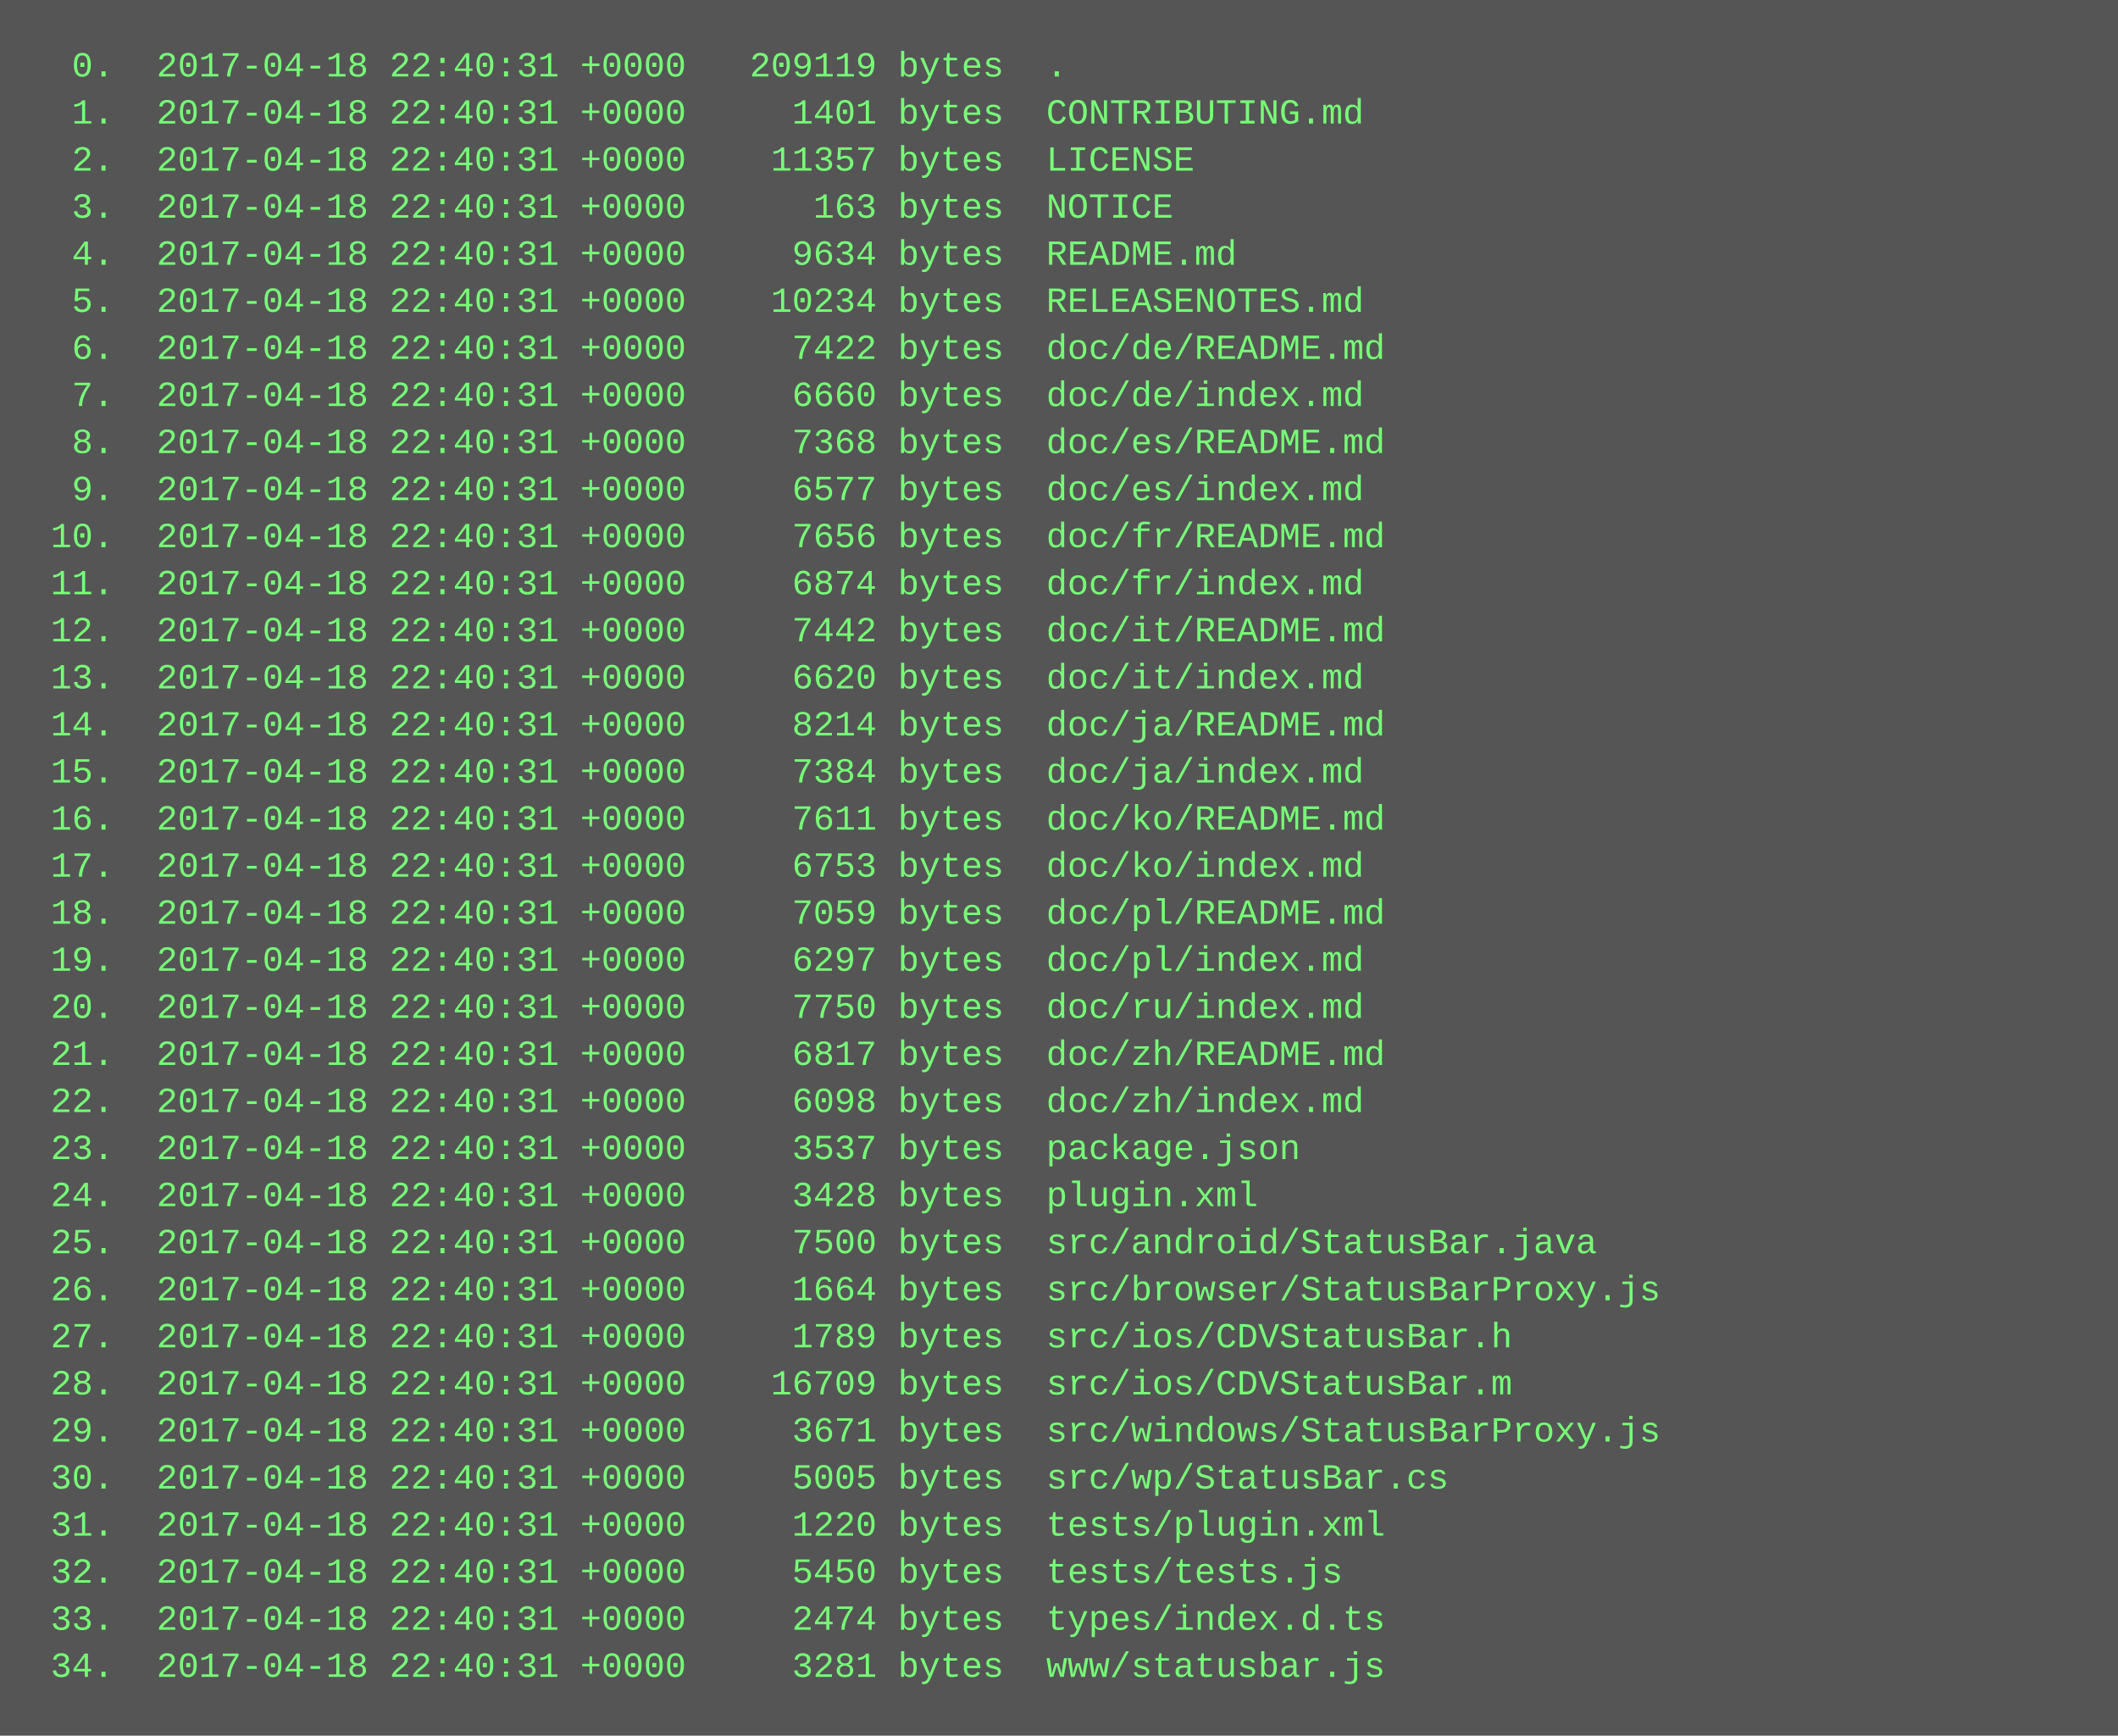
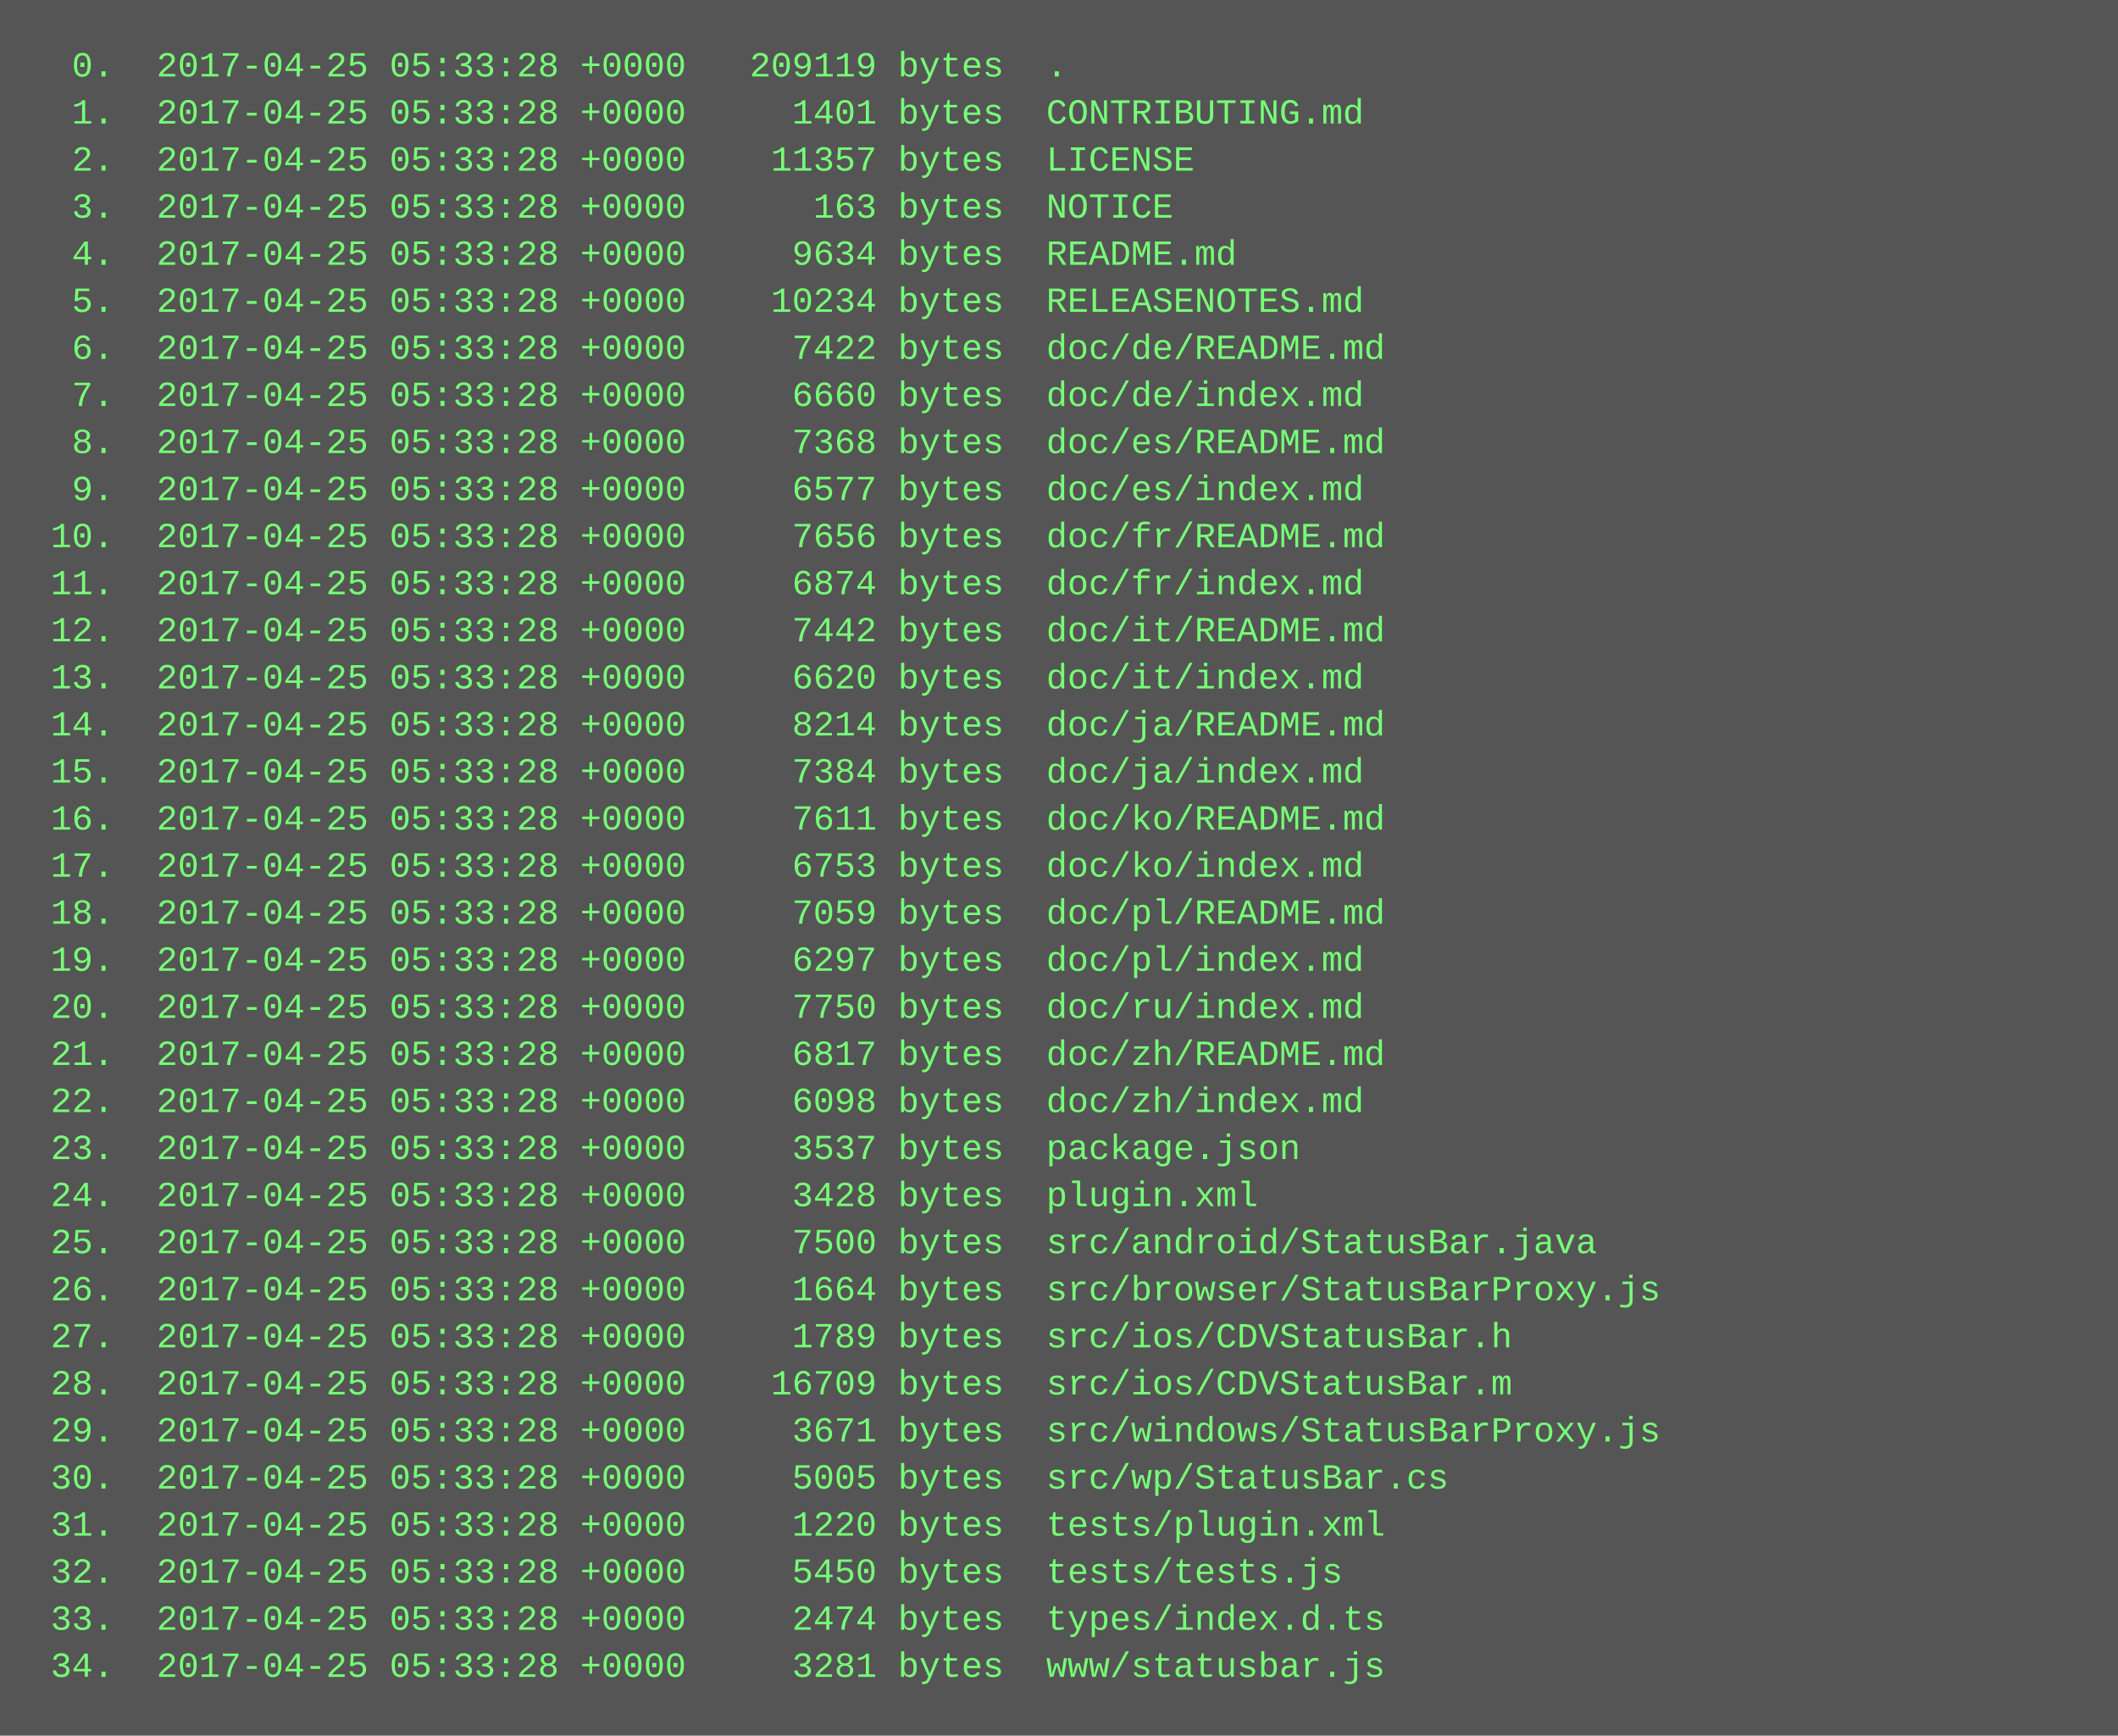
<svg xmlns="http://www.w3.org/2000/svg" height="590" width="720">
  <rect height="590" fill="#555" width="720" />
  <text fill="#7f7" font-family="Courier New" font-size="12" xml:space="preserve">
-     <tspan x="10" y="26">  0.  2017-04-18 22:40:31 +0000   209119 bytes  .</tspan>
-     <tspan x="10" y="42">  1.  2017-04-18 22:40:31 +0000     1401 bytes  CONTRIBUTING.md</tspan>
-     <tspan x="10" y="58">  2.  2017-04-18 22:40:31 +0000    11357 bytes  LICENSE</tspan>
-     <tspan x="10" y="74">  3.  2017-04-18 22:40:31 +0000      163 bytes  NOTICE</tspan>
-     <tspan x="10" y="90">  4.  2017-04-18 22:40:31 +0000     9634 bytes  README.md</tspan>
-     <tspan x="10" y="106">  5.  2017-04-18 22:40:31 +0000    10234 bytes  RELEASENOTES.md</tspan>
-     <tspan x="10" y="122">  6.  2017-04-18 22:40:31 +0000     7422 bytes  doc/de/README.md</tspan>
-     <tspan x="10" y="138">  7.  2017-04-18 22:40:31 +0000     6660 bytes  doc/de/index.md</tspan>
-     <tspan x="10" y="154">  8.  2017-04-18 22:40:31 +0000     7368 bytes  doc/es/README.md</tspan>
-     <tspan x="10" y="170">  9.  2017-04-18 22:40:31 +0000     6577 bytes  doc/es/index.md</tspan>
-     <tspan x="10" y="186"> 10.  2017-04-18 22:40:31 +0000     7656 bytes  doc/fr/README.md</tspan>
-     <tspan x="10" y="202"> 11.  2017-04-18 22:40:31 +0000     6874 bytes  doc/fr/index.md</tspan>
-     <tspan x="10" y="218"> 12.  2017-04-18 22:40:31 +0000     7442 bytes  doc/it/README.md</tspan>
-     <tspan x="10" y="234"> 13.  2017-04-18 22:40:31 +0000     6620 bytes  doc/it/index.md</tspan>
-     <tspan x="10" y="250"> 14.  2017-04-18 22:40:31 +0000     8214 bytes  doc/ja/README.md</tspan>
-     <tspan x="10" y="266"> 15.  2017-04-18 22:40:31 +0000     7384 bytes  doc/ja/index.md</tspan>
-     <tspan x="10" y="282"> 16.  2017-04-18 22:40:31 +0000     7611 bytes  doc/ko/README.md</tspan>
-     <tspan x="10" y="298"> 17.  2017-04-18 22:40:31 +0000     6753 bytes  doc/ko/index.md</tspan>
-     <tspan x="10" y="314"> 18.  2017-04-18 22:40:31 +0000     7059 bytes  doc/pl/README.md</tspan>
-     <tspan x="10" y="330"> 19.  2017-04-18 22:40:31 +0000     6297 bytes  doc/pl/index.md</tspan>
-     <tspan x="10" y="346"> 20.  2017-04-18 22:40:31 +0000     7750 bytes  doc/ru/index.md</tspan>
-     <tspan x="10" y="362"> 21.  2017-04-18 22:40:31 +0000     6817 bytes  doc/zh/README.md</tspan>
-     <tspan x="10" y="378"> 22.  2017-04-18 22:40:31 +0000     6098 bytes  doc/zh/index.md</tspan>
-     <tspan x="10" y="394"> 23.  2017-04-18 22:40:31 +0000     3537 bytes  package.json</tspan>
-     <tspan x="10" y="410"> 24.  2017-04-18 22:40:31 +0000     3428 bytes  plugin.xml</tspan>
-     <tspan x="10" y="426"> 25.  2017-04-18 22:40:31 +0000     7500 bytes  src/android/StatusBar.java</tspan>
-     <tspan x="10" y="442"> 26.  2017-04-18 22:40:31 +0000     1664 bytes  src/browser/StatusBarProxy.js</tspan>
-     <tspan x="10" y="458"> 27.  2017-04-18 22:40:31 +0000     1789 bytes  src/ios/CDVStatusBar.h</tspan>
-     <tspan x="10" y="474"> 28.  2017-04-18 22:40:31 +0000    16709 bytes  src/ios/CDVStatusBar.m</tspan>
-     <tspan x="10" y="490"> 29.  2017-04-18 22:40:31 +0000     3671 bytes  src/windows/StatusBarProxy.js</tspan>
-     <tspan x="10" y="506"> 30.  2017-04-18 22:40:31 +0000     5005 bytes  src/wp/StatusBar.cs</tspan>
-     <tspan x="10" y="522"> 31.  2017-04-18 22:40:31 +0000     1220 bytes  tests/plugin.xml</tspan>
-     <tspan x="10" y="538"> 32.  2017-04-18 22:40:31 +0000     5450 bytes  tests/tests.js</tspan>
-     <tspan x="10" y="554"> 33.  2017-04-18 22:40:31 +0000     2474 bytes  types/index.d.ts</tspan>
-     <tspan x="10" y="570"> 34.  2017-04-18 22:40:31 +0000     3281 bytes  www/statusbar.js</tspan>
+     <tspan x="10" y="26">  0.  2017-04-25 05:33:28 +0000   209119 bytes  .</tspan>
+     <tspan x="10" y="42">  1.  2017-04-25 05:33:28 +0000     1401 bytes  CONTRIBUTING.md</tspan>
+     <tspan x="10" y="58">  2.  2017-04-25 05:33:28 +0000    11357 bytes  LICENSE</tspan>
+     <tspan x="10" y="74">  3.  2017-04-25 05:33:28 +0000      163 bytes  NOTICE</tspan>
+     <tspan x="10" y="90">  4.  2017-04-25 05:33:28 +0000     9634 bytes  README.md</tspan>
+     <tspan x="10" y="106">  5.  2017-04-25 05:33:28 +0000    10234 bytes  RELEASENOTES.md</tspan>
+     <tspan x="10" y="122">  6.  2017-04-25 05:33:28 +0000     7422 bytes  doc/de/README.md</tspan>
+     <tspan x="10" y="138">  7.  2017-04-25 05:33:28 +0000     6660 bytes  doc/de/index.md</tspan>
+     <tspan x="10" y="154">  8.  2017-04-25 05:33:28 +0000     7368 bytes  doc/es/README.md</tspan>
+     <tspan x="10" y="170">  9.  2017-04-25 05:33:28 +0000     6577 bytes  doc/es/index.md</tspan>
+     <tspan x="10" y="186"> 10.  2017-04-25 05:33:28 +0000     7656 bytes  doc/fr/README.md</tspan>
+     <tspan x="10" y="202"> 11.  2017-04-25 05:33:28 +0000     6874 bytes  doc/fr/index.md</tspan>
+     <tspan x="10" y="218"> 12.  2017-04-25 05:33:28 +0000     7442 bytes  doc/it/README.md</tspan>
+     <tspan x="10" y="234"> 13.  2017-04-25 05:33:28 +0000     6620 bytes  doc/it/index.md</tspan>
+     <tspan x="10" y="250"> 14.  2017-04-25 05:33:28 +0000     8214 bytes  doc/ja/README.md</tspan>
+     <tspan x="10" y="266"> 15.  2017-04-25 05:33:28 +0000     7384 bytes  doc/ja/index.md</tspan>
+     <tspan x="10" y="282"> 16.  2017-04-25 05:33:28 +0000     7611 bytes  doc/ko/README.md</tspan>
+     <tspan x="10" y="298"> 17.  2017-04-25 05:33:28 +0000     6753 bytes  doc/ko/index.md</tspan>
+     <tspan x="10" y="314"> 18.  2017-04-25 05:33:28 +0000     7059 bytes  doc/pl/README.md</tspan>
+     <tspan x="10" y="330"> 19.  2017-04-25 05:33:28 +0000     6297 bytes  doc/pl/index.md</tspan>
+     <tspan x="10" y="346"> 20.  2017-04-25 05:33:28 +0000     7750 bytes  doc/ru/index.md</tspan>
+     <tspan x="10" y="362"> 21.  2017-04-25 05:33:28 +0000     6817 bytes  doc/zh/README.md</tspan>
+     <tspan x="10" y="378"> 22.  2017-04-25 05:33:28 +0000     6098 bytes  doc/zh/index.md</tspan>
+     <tspan x="10" y="394"> 23.  2017-04-25 05:33:28 +0000     3537 bytes  package.json</tspan>
+     <tspan x="10" y="410"> 24.  2017-04-25 05:33:28 +0000     3428 bytes  plugin.xml</tspan>
+     <tspan x="10" y="426"> 25.  2017-04-25 05:33:28 +0000     7500 bytes  src/android/StatusBar.java</tspan>
+     <tspan x="10" y="442"> 26.  2017-04-25 05:33:28 +0000     1664 bytes  src/browser/StatusBarProxy.js</tspan>
+     <tspan x="10" y="458"> 27.  2017-04-25 05:33:28 +0000     1789 bytes  src/ios/CDVStatusBar.h</tspan>
+     <tspan x="10" y="474"> 28.  2017-04-25 05:33:28 +0000    16709 bytes  src/ios/CDVStatusBar.m</tspan>
+     <tspan x="10" y="490"> 29.  2017-04-25 05:33:28 +0000     3671 bytes  src/windows/StatusBarProxy.js</tspan>
+     <tspan x="10" y="506"> 30.  2017-04-25 05:33:28 +0000     5005 bytes  src/wp/StatusBar.cs</tspan>
+     <tspan x="10" y="522"> 31.  2017-04-25 05:33:28 +0000     1220 bytes  tests/plugin.xml</tspan>
+     <tspan x="10" y="538"> 32.  2017-04-25 05:33:28 +0000     5450 bytes  tests/tests.js</tspan>
+     <tspan x="10" y="554"> 33.  2017-04-25 05:33:28 +0000     2474 bytes  types/index.d.ts</tspan>
+     <tspan x="10" y="570"> 34.  2017-04-25 05:33:28 +0000     3281 bytes  www/statusbar.js</tspan>
  </text>
</svg>
